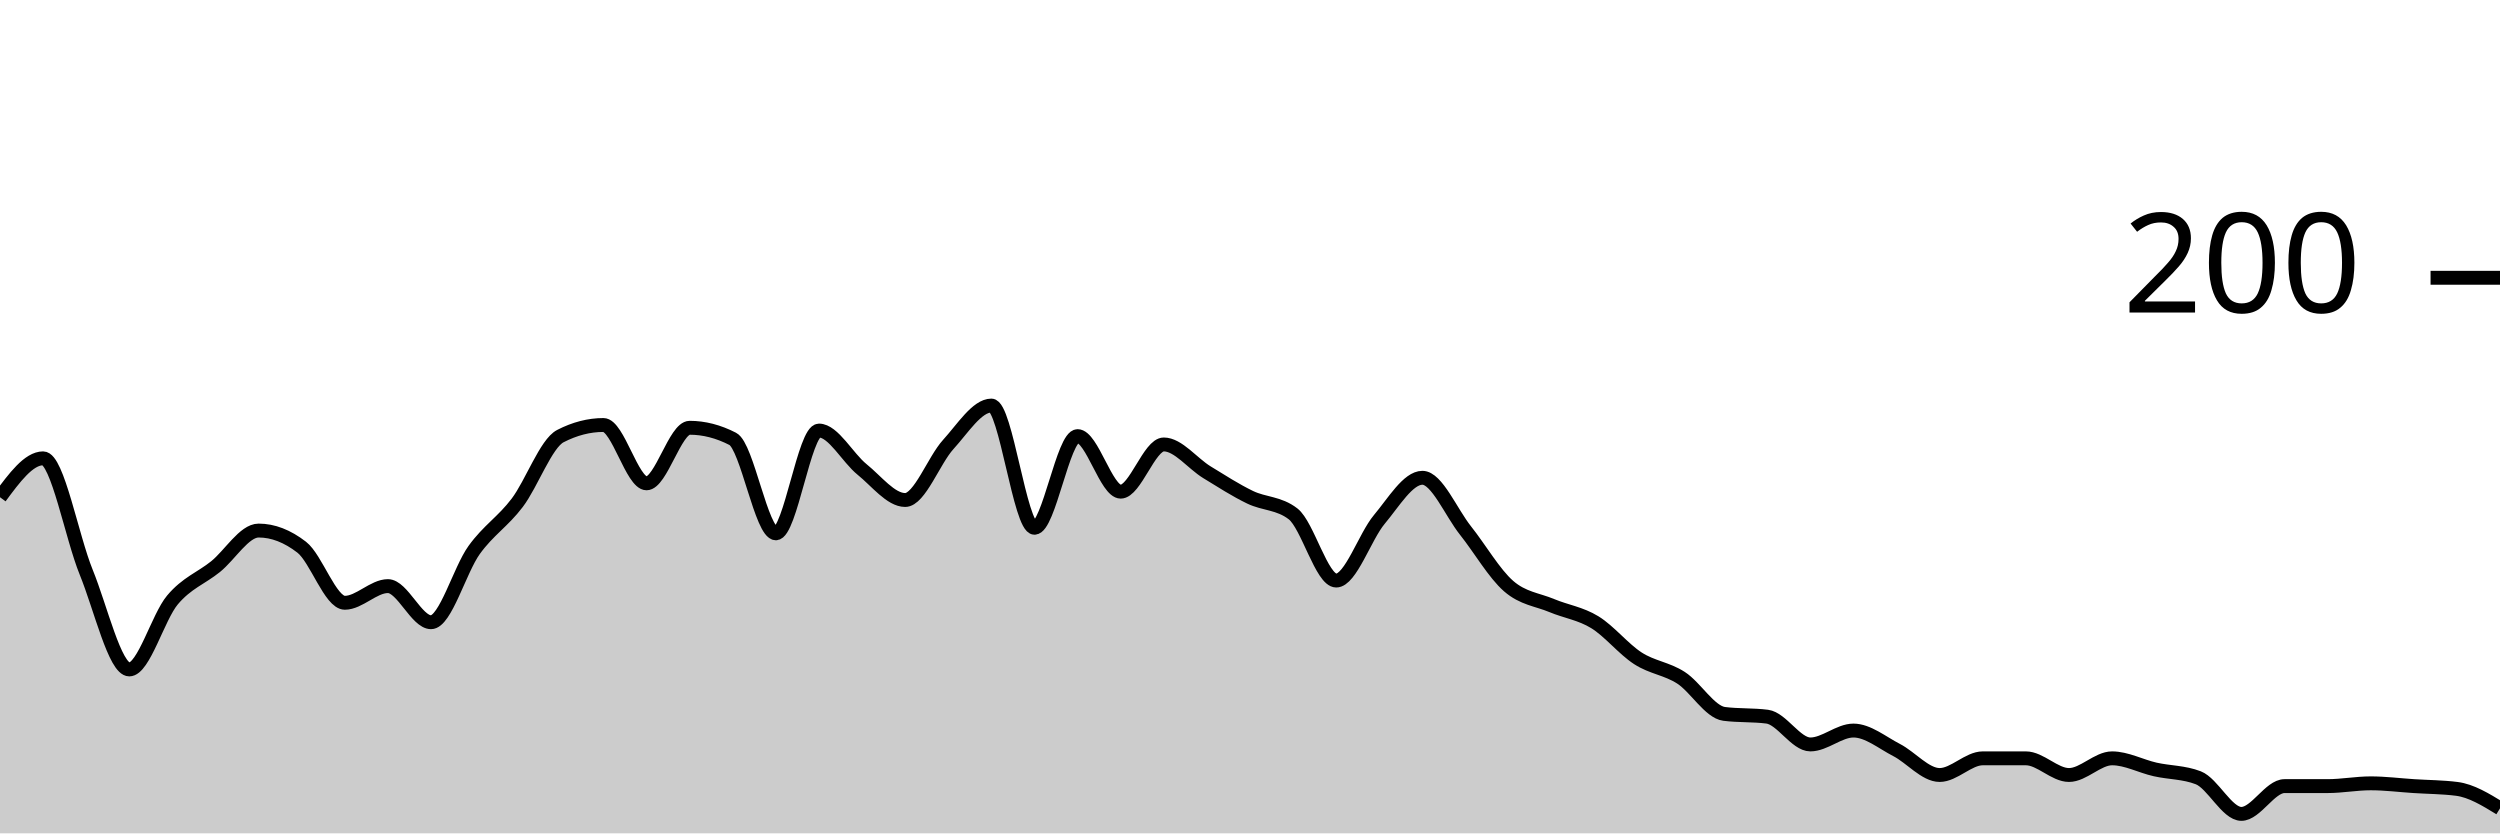
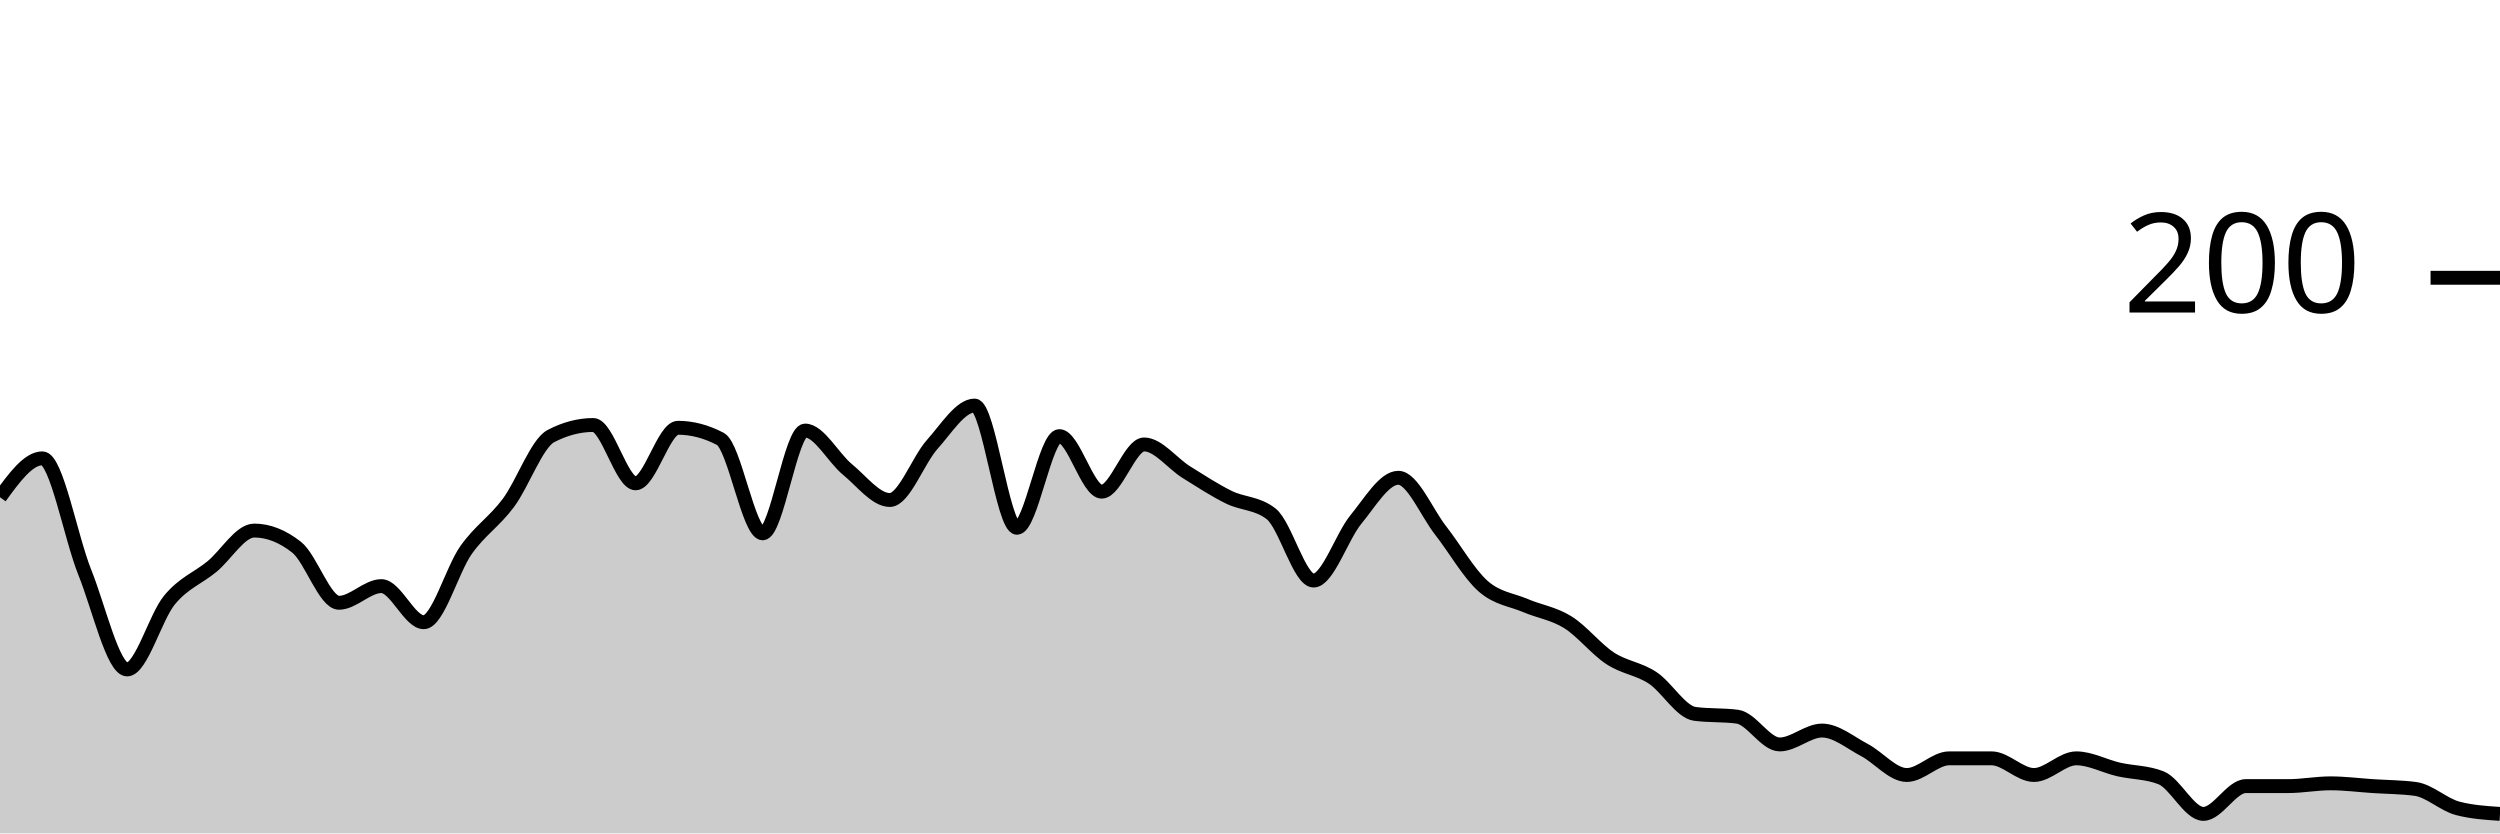
<svg xmlns="http://www.w3.org/2000/svg" viewBox="0 0 180 60">
  <g transform="translate(0,20)">
-     <path class="area" fill="rgba(0, 0, 0, 0.2)" d="M0,15.8C1.034,14.4,2.069,13,3.103,13C4.138,13,5.172,18.667,6.207,21.2C7.241,23.733,8.276,28.2,9.31,28.2C10.345,28.2,11.379,24.433,12.414,23.2C13.448,21.967,14.483,21.633,15.517,20.8C16.552,19.967,17.586,18.2,18.621,18.2C19.655,18.2,20.69,18.6,21.724,19.4C22.759,20.2,23.793,23.4,24.828,23.4C25.862,23.4,26.897,22.2,27.931,22.2C28.966,22.2,30,24.8,31.034,24.8C32.069,24.8,33.103,21.033,34.138,19.6C35.172,18.167,36.207,17.567,37.241,16.2C38.276,14.833,39.31,11.933,40.345,11.4C41.379,10.867,42.414,10.6,43.448,10.6C44.483,10.6,45.517,14.8,46.552,14.8C47.586,14.8,48.621,10.8,49.655,10.8C50.69,10.8,51.724,11.067,52.759,11.6C53.793,12.133,54.828,18.4,55.862,18.4C56.897,18.4,57.931,11,58.966,11C60,11,61.034,12.967,62.069,13.8C63.103,14.633,64.138,16,65.172,16C66.207,16,67.241,13.133,68.276,12C69.31,10.867,70.345,9.2,71.379,9.2C72.414,9.2,73.448,18,74.483,18C75.517,18,76.552,11.4,77.586,11.4C78.621,11.4,79.655,15.4,80.69,15.4C81.724,15.4,82.759,12,83.793,12C84.828,12,85.862,13.367,86.897,14C87.931,14.633,88.966,15.3,90,15.8C91.034,16.3,92.069,16.2,93.103,17C94.138,17.8,95.172,21.8,96.207,21.8C97.241,21.8,98.276,18.633,99.31,17.4C100.345,16.167,101.379,14.4,102.414,14.4C103.448,14.4,104.483,16.9,105.517,18.2C106.552,19.5,107.586,21.3,108.621,22.2C109.655,23.1,110.69,23.167,111.724,23.6C112.759,24.033,113.793,24.167,114.828,24.8C115.862,25.433,116.897,26.733,117.931,27.4C118.966,28.067,120,28.133,121.034,28.8C122.069,29.467,123.103,31.267,124.138,31.4C125.172,31.533,126.207,31.467,127.241,31.6C128.276,31.733,129.31,33.6,130.345,33.6C131.379,33.6,132.414,32.6,133.448,32.6C134.483,32.6,135.517,33.467,136.552,34C137.586,34.533,138.621,35.8,139.655,35.8C140.69,35.8,141.724,34.6,142.759,34.6C143.793,34.6,144.828,34.6,145.862,34.6C146.897,34.6,147.931,35.8,148.966,35.8C150,35.8,151.034,34.6,152.069,34.6C153.103,34.6,154.138,35.167,155.172,35.4C156.207,35.633,157.241,35.6,158.276,36C159.31,36.4,160.345,38.6,161.379,38.6C162.414,38.6,163.448,36.6,164.483,36.6C165.517,36.6,166.552,36.6,167.586,36.6C168.621,36.6,169.655,36.4,170.69,36.4C171.724,36.4,172.759,36.533,173.793,36.6C174.828,36.667,175.862,36.667,176.897,36.8C177.931,36.933,178.966,37.567,180,38.2L180,40C178.966,40,177.931,40,176.897,40C175.862,40,174.828,40,173.793,40C172.759,40,171.724,40,170.69,40C169.655,40,168.621,40,167.586,40C166.552,40,165.517,40,164.483,40C163.448,40,162.414,40,161.379,40C160.345,40,159.31,40,158.276,40C157.241,40,156.207,40,155.172,40C154.138,40,153.103,40,152.069,40C151.034,40,150,40,148.966,40C147.931,40,146.897,40,145.862,40C144.828,40,143.793,40,142.759,40C141.724,40,140.69,40,139.655,40C138.621,40,137.586,40,136.552,40C135.517,40,134.483,40,133.448,40C132.414,40,131.379,40,130.345,40C129.31,40,128.276,40,127.241,40C126.207,40,125.172,40,124.138,40C123.103,40,122.069,40,121.034,40C120,40,118.966,40,117.931,40C116.897,40,115.862,40,114.828,40C113.793,40,112.759,40,111.724,40C110.69,40,109.655,40,108.621,40C107.586,40,106.552,40,105.517,40C104.483,40,103.448,40,102.414,40C101.379,40,100.345,40,99.31,40C98.276,40,97.241,40,96.207,40C95.172,40,94.138,40,93.103,40C92.069,40,91.034,40,90,40C88.966,40,87.931,40,86.897,40C85.862,40,84.828,40,83.793,40C82.759,40,81.724,40,80.69,40C79.655,40,78.621,40,77.586,40C76.552,40,75.517,40,74.483,40C73.448,40,72.414,40,71.379,40C70.345,40,69.31,40,68.276,40C67.241,40,66.207,40,65.172,40C64.138,40,63.103,40,62.069,40C61.034,40,60,40,58.966,40C57.931,40,56.897,40,55.862,40C54.828,40,53.793,40,52.759,40C51.724,40,50.69,40,49.655,40C48.621,40,47.586,40,46.552,40C45.517,40,44.483,40,43.448,40C42.414,40,41.379,40,40.345,40C39.31,40,38.276,40,37.241,40C36.207,40,35.172,40,34.138,40C33.103,40,32.069,40,31.034,40C30,40,28.966,40,27.931,40C26.897,40,25.862,40,24.828,40C23.793,40,22.759,40,21.724,40C20.69,40,19.655,40,18.621,40C17.586,40,16.552,40,15.517,40C14.483,40,13.448,40,12.414,40C11.379,40,10.345,40,9.31,40C8.276,40,7.241,40,6.207,40C5.172,40,4.138,40,3.103,40C2.069,40,1.034,40,0,40Z" />
-     <path class="line" stroke="black" fill="none" d="M0,15.8C1.034,14.4,2.069,13,3.103,13C4.138,13,5.172,18.667,6.207,21.2C7.241,23.733,8.276,28.2,9.31,28.2C10.345,28.2,11.379,24.433,12.414,23.2C13.448,21.967,14.483,21.633,15.517,20.8C16.552,19.967,17.586,18.2,18.621,18.2C19.655,18.2,20.69,18.6,21.724,19.4C22.759,20.2,23.793,23.4,24.828,23.4C25.862,23.4,26.897,22.2,27.931,22.2C28.966,22.2,30,24.8,31.034,24.8C32.069,24.8,33.103,21.033,34.138,19.6C35.172,18.167,36.207,17.567,37.241,16.2C38.276,14.833,39.31,11.933,40.345,11.4C41.379,10.867,42.414,10.6,43.448,10.6C44.483,10.6,45.517,14.8,46.552,14.8C47.586,14.8,48.621,10.8,49.655,10.8C50.69,10.8,51.724,11.067,52.759,11.6C53.793,12.133,54.828,18.4,55.862,18.4C56.897,18.4,57.931,11,58.966,11C60,11,61.034,12.967,62.069,13.8C63.103,14.633,64.138,16,65.172,16C66.207,16,67.241,13.133,68.276,12C69.31,10.867,70.345,9.2,71.379,9.2C72.414,9.2,73.448,18,74.483,18C75.517,18,76.552,11.4,77.586,11.4C78.621,11.4,79.655,15.4,80.69,15.4C81.724,15.4,82.759,12,83.793,12C84.828,12,85.862,13.367,86.897,14C87.931,14.633,88.966,15.3,90,15.8C91.034,16.3,92.069,16.2,93.103,17C94.138,17.8,95.172,21.8,96.207,21.8C97.241,21.8,98.276,18.633,99.31,17.4C100.345,16.167,101.379,14.4,102.414,14.4C103.448,14.4,104.483,16.9,105.517,18.2C106.552,19.5,107.586,21.3,108.621,22.2C109.655,23.1,110.69,23.167,111.724,23.6C112.759,24.033,113.793,24.167,114.828,24.8C115.862,25.433,116.897,26.733,117.931,27.4C118.966,28.067,120,28.133,121.034,28.8C122.069,29.467,123.103,31.267,124.138,31.4C125.172,31.533,126.207,31.467,127.241,31.6C128.276,31.733,129.31,33.6,130.345,33.6C131.379,33.6,132.414,32.6,133.448,32.6C134.483,32.6,135.517,33.467,136.552,34C137.586,34.533,138.621,35.8,139.655,35.8C140.69,35.8,141.724,34.6,142.759,34.6C143.793,34.6,144.828,34.6,145.862,34.6C146.897,34.6,147.931,35.8,148.966,35.8C150,35.8,151.034,34.6,152.069,34.6C153.103,34.6,154.138,35.167,155.172,35.4C156.207,35.633,157.241,35.6,158.276,36C159.31,36.4,160.345,38.6,161.379,38.6C162.414,38.6,163.448,36.6,164.483,36.6C165.517,36.6,166.552,36.6,167.586,36.6C168.621,36.6,169.655,36.4,170.69,36.4C171.724,36.4,172.759,36.533,173.793,36.6C174.828,36.667,175.862,36.667,176.897,36.8C177.931,36.933,178.966,37.567,180,38.2" />
+     <path class="area" fill="rgba(0, 0, 0, 0.2)" d="M0,15.8C1.017,14.4,2.034,13,3.051,13C4.068,13,5.085,18.667,6.102,21.2C7.119,23.733,8.136,28.2,9.153,28.2C10.169,28.2,11.186,24.433,12.203,23.2C13.22,21.967,14.237,21.633,15.254,20.8C16.271,19.967,17.288,18.2,18.305,18.2C19.322,18.2,20.339,18.6,21.356,19.4C22.373,20.2,23.39,23.4,24.407,23.4C25.424,23.4,26.441,22.2,27.458,22.2C28.475,22.2,29.492,24.8,30.508,24.8C31.525,24.8,32.542,21.033,33.559,19.6C34.576,18.167,35.593,17.567,36.61,16.2C37.627,14.833,38.644,11.933,39.661,11.4C40.678,10.867,41.695,10.6,42.712,10.6C43.729,10.6,44.746,14.8,45.763,14.8C46.78,14.8,47.797,10.8,48.814,10.8C49.831,10.8,50.847,11.067,51.864,11.6C52.881,12.133,53.898,18.4,54.915,18.4C55.932,18.4,56.949,11,57.966,11C58.983,11,60,12.967,61.017,13.8C62.034,14.633,63.051,16,64.068,16C65.085,16,66.102,13.133,67.119,12C68.136,10.867,69.153,9.2,70.169,9.2C71.186,9.2,72.203,18,73.22,18C74.237,18,75.254,11.4,76.271,11.4C77.288,11.4,78.305,15.4,79.322,15.4C80.339,15.4,81.356,12,82.373,12C83.39,12,84.407,13.367,85.424,14C86.441,14.633,87.458,15.3,88.475,15.8C89.492,16.3,90.508,16.2,91.525,17C92.542,17.8,93.559,21.8,94.576,21.8C95.593,21.8,96.61,18.633,97.627,17.4C98.644,16.167,99.661,14.4,100.678,14.4C101.695,14.4,102.712,16.9,103.729,18.2C104.746,19.5,105.763,21.3,106.78,22.2C107.797,23.1,108.814,23.167,109.831,23.6C110.847,24.033,111.864,24.167,112.881,24.8C113.898,25.433,114.915,26.733,115.932,27.4C116.949,28.067,117.966,28.133,118.983,28.8C120,29.467,121.017,31.267,122.034,31.4C123.051,31.533,124.068,31.467,125.085,31.6C126.102,31.733,127.119,33.6,128.136,33.6C129.153,33.6,130.169,32.6,131.186,32.6C132.203,32.6,133.22,33.467,134.237,34C135.254,34.533,136.271,35.8,137.288,35.8C138.305,35.8,139.322,34.6,140.339,34.6C141.356,34.6,142.373,34.6,143.39,34.6C144.407,34.6,145.424,35.8,146.441,35.8C147.458,35.8,148.475,34.6,149.492,34.6C150.508,34.6,151.525,35.167,152.542,35.4C153.559,35.633,154.576,35.6,155.593,36C156.61,36.4,157.627,38.6,158.644,38.6C159.661,38.6,160.678,36.6,161.695,36.6C162.712,36.6,163.729,36.6,164.746,36.6C165.763,36.6,166.78,36.4,167.797,36.4C168.814,36.4,169.831,36.533,170.847,36.6C171.864,36.667,172.881,36.667,173.898,36.8C174.915,36.933,175.932,37.933,176.949,38.2C177.966,38.467,178.983,38.533,180,38.6L180,40C178.983,40,177.966,40,176.949,40C175.932,40,174.915,40,173.898,40C172.881,40,171.864,40,170.847,40C169.831,40,168.814,40,167.797,40C166.78,40,165.763,40,164.746,40C163.729,40,162.712,40,161.695,40C160.678,40,159.661,40,158.644,40C157.627,40,156.61,40,155.593,40C154.576,40,153.559,40,152.542,40C151.525,40,150.508,40,149.492,40C148.475,40,147.458,40,146.441,40C145.424,40,144.407,40,143.39,40C142.373,40,141.356,40,140.339,40C139.322,40,138.305,40,137.288,40C136.271,40,135.254,40,134.237,40C133.22,40,132.203,40,131.186,40C130.169,40,129.153,40,128.136,40C127.119,40,126.102,40,125.085,40C124.068,40,123.051,40,122.034,40C121.017,40,120,40,118.983,40C117.966,40,116.949,40,115.932,40C114.915,40,113.898,40,112.881,40C111.864,40,110.847,40,109.831,40C108.814,40,107.797,40,106.78,40C105.763,40,104.746,40,103.729,40C102.712,40,101.695,40,100.678,40C99.661,40,98.644,40,97.627,40C96.61,40,95.593,40,94.576,40C93.559,40,92.542,40,91.525,40C90.508,40,89.492,40,88.475,40C87.458,40,86.441,40,85.424,40C84.407,40,83.39,40,82.373,40C81.356,40,80.339,40,79.322,40C78.305,40,77.288,40,76.271,40C75.254,40,74.237,40,73.22,40C72.203,40,71.186,40,70.169,40C69.153,40,68.136,40,67.119,40C66.102,40,65.085,40,64.068,40C63.051,40,62.034,40,61.017,40C60,40,58.983,40,57.966,40C56.949,40,55.932,40,54.915,40C53.898,40,52.881,40,51.864,40C50.847,40,49.831,40,48.814,40C47.797,40,46.78,40,45.763,40C44.746,40,43.729,40,42.712,40C41.695,40,40.678,40,39.661,40C38.644,40,37.627,40,36.61,40C35.593,40,34.576,40,33.559,40C32.542,40,31.525,40,30.508,40C29.492,40,28.475,40,27.458,40C26.441,40,25.424,40,24.407,40C23.39,40,22.373,40,21.356,40C20.339,40,19.322,40,18.305,40C17.288,40,16.271,40,15.254,40C14.237,40,13.22,40,12.203,40C11.186,40,10.169,40,9.153,40C8.136,40,7.119,40,6.102,40C5.085,40,4.068,40,3.051,40C2.034,40,1.017,40,0,40Z" />
+     <path class="line" stroke="black" fill="none" d="M0,15.8C1.017,14.4,2.034,13,3.051,13C4.068,13,5.085,18.667,6.102,21.2C7.119,23.733,8.136,28.2,9.153,28.2C10.169,28.2,11.186,24.433,12.203,23.2C13.22,21.967,14.237,21.633,15.254,20.8C16.271,19.967,17.288,18.2,18.305,18.2C19.322,18.2,20.339,18.6,21.356,19.4C22.373,20.2,23.39,23.4,24.407,23.4C25.424,23.4,26.441,22.2,27.458,22.2C28.475,22.2,29.492,24.8,30.508,24.8C31.525,24.8,32.542,21.033,33.559,19.6C34.576,18.167,35.593,17.567,36.61,16.2C37.627,14.833,38.644,11.933,39.661,11.4C40.678,10.867,41.695,10.6,42.712,10.6C43.729,10.6,44.746,14.8,45.763,14.8C46.78,14.8,47.797,10.8,48.814,10.8C49.831,10.8,50.847,11.067,51.864,11.6C52.881,12.133,53.898,18.4,54.915,18.4C55.932,18.4,56.949,11,57.966,11C58.983,11,60,12.967,61.017,13.8C62.034,14.633,63.051,16,64.068,16C65.085,16,66.102,13.133,67.119,12C68.136,10.867,69.153,9.2,70.169,9.2C71.186,9.2,72.203,18,73.22,18C74.237,18,75.254,11.4,76.271,11.4C77.288,11.4,78.305,15.4,79.322,15.4C80.339,15.4,81.356,12,82.373,12C83.39,12,84.407,13.367,85.424,14C86.441,14.633,87.458,15.3,88.475,15.8C89.492,16.3,90.508,16.2,91.525,17C92.542,17.8,93.559,21.8,94.576,21.8C95.593,21.8,96.61,18.633,97.627,17.4C98.644,16.167,99.661,14.4,100.678,14.4C101.695,14.4,102.712,16.9,103.729,18.2C104.746,19.5,105.763,21.3,106.78,22.2C107.797,23.1,108.814,23.167,109.831,23.6C110.847,24.033,111.864,24.167,112.881,24.8C113.898,25.433,114.915,26.733,115.932,27.4C116.949,28.067,117.966,28.133,118.983,28.8C120,29.467,121.017,31.267,122.034,31.4C123.051,31.533,124.068,31.467,125.085,31.6C126.102,31.733,127.119,33.6,128.136,33.6C129.153,33.6,130.169,32.6,131.186,32.6C132.203,32.6,133.22,33.467,134.237,34C135.254,34.533,136.271,35.8,137.288,35.8C138.305,35.8,139.322,34.6,140.339,34.6C141.356,34.6,142.373,34.6,143.39,34.6C144.407,34.6,145.424,35.8,146.441,35.8C147.458,35.8,148.475,34.6,149.492,34.6C150.508,34.6,151.525,35.167,152.542,35.4C153.559,35.633,154.576,35.6,155.593,36C156.61,36.4,157.627,38.6,158.644,38.6C159.661,38.6,160.678,36.6,161.695,36.6C162.712,36.6,163.729,36.6,164.746,36.6C165.763,36.6,166.78,36.4,167.797,36.4C168.814,36.4,169.831,36.533,170.847,36.6C171.864,36.667,172.881,36.667,173.898,36.8C174.915,36.933,175.932,37.933,176.949,38.2C177.966,38.467,178.983,38.533,180,38.6" />
    <path class="axis-ceiling" stroke-width="1" stroke="black" fill="none" d="M175,0L180,0" />
    <text class="axis-ceiling-label" font-family="sans-serif" text-anchor="end" font-size="10px" x="170" y="2.5">200</text>
  </g>
</svg>
